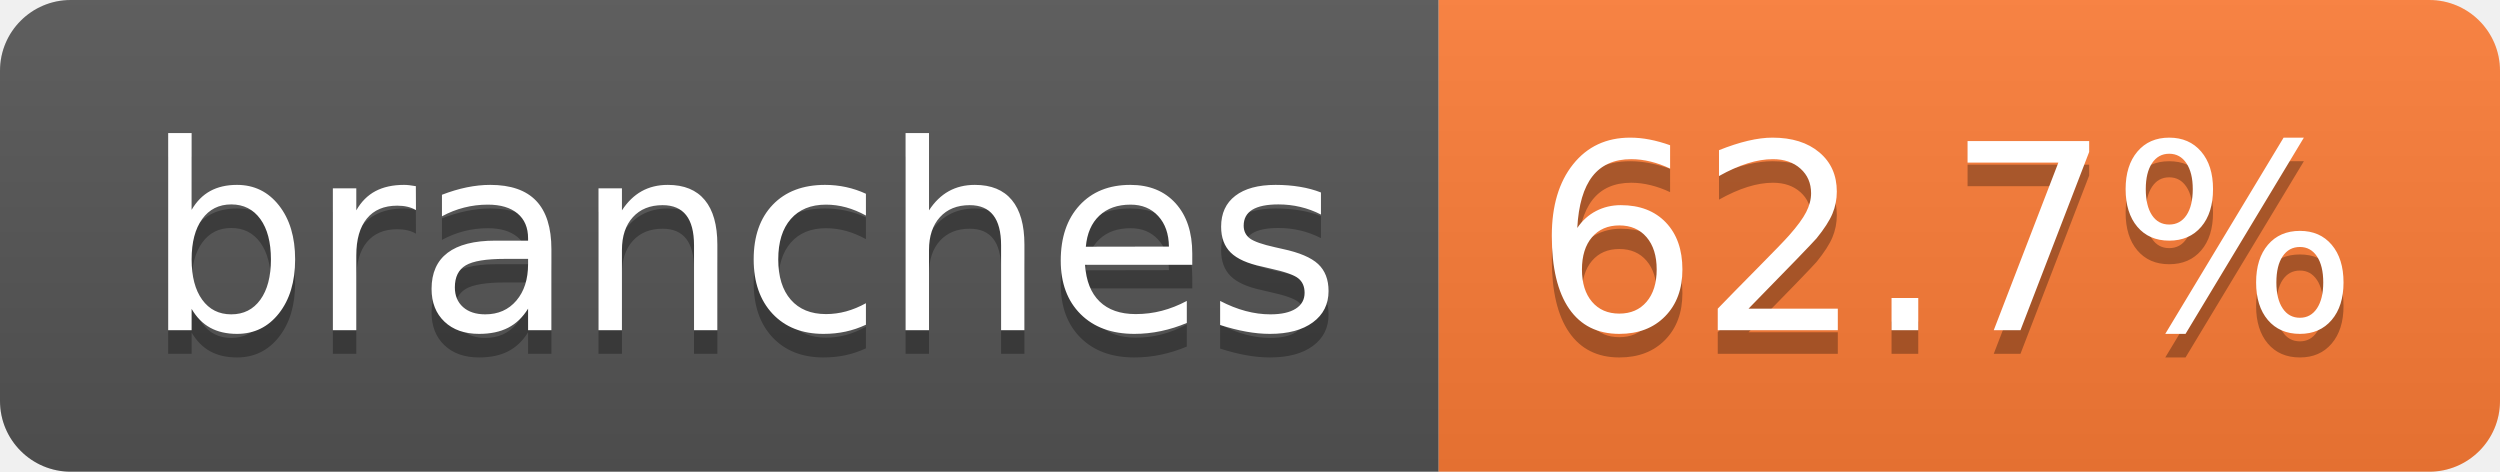
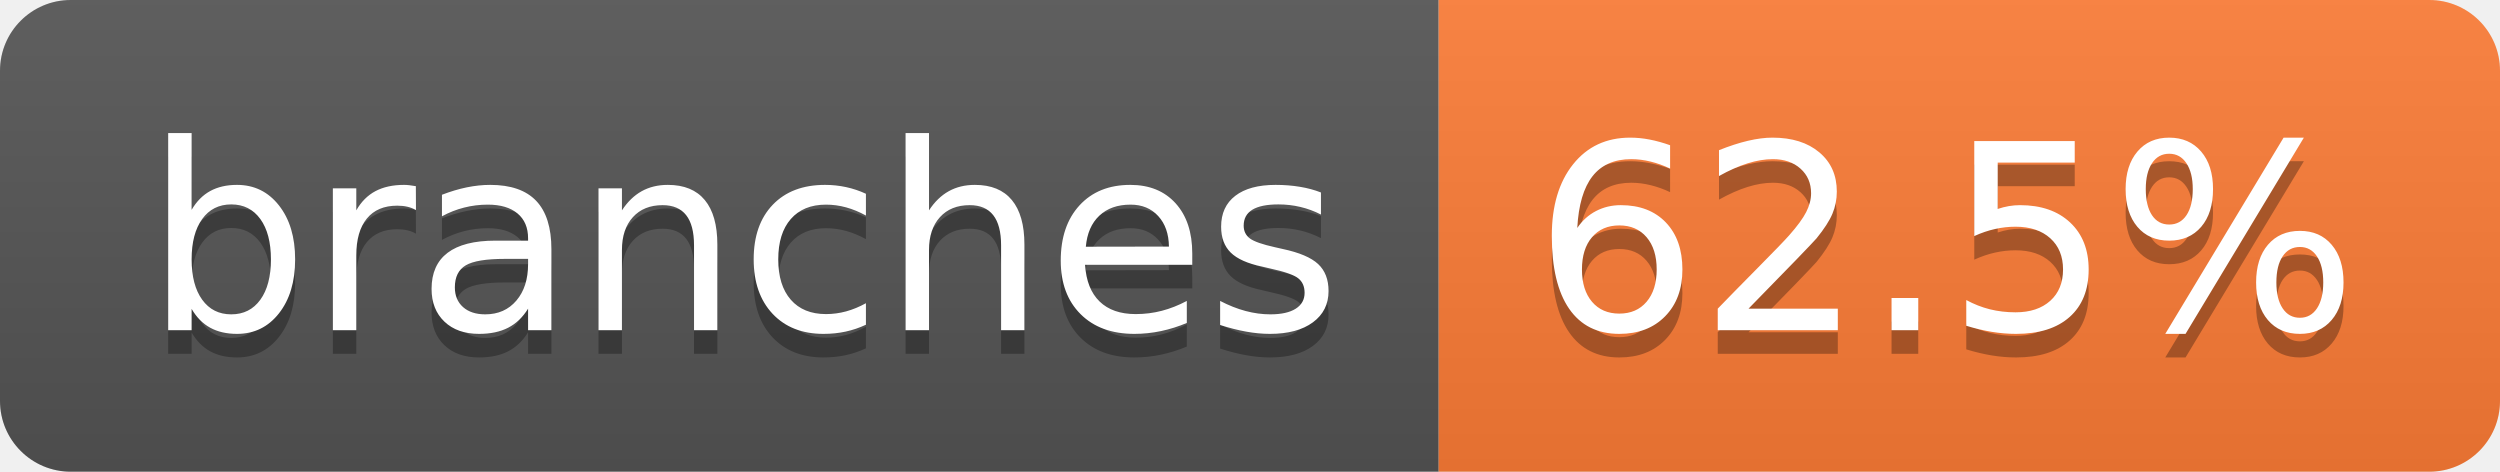
- <svg xmlns="http://www.w3.org/2000/svg" width="106" height="20" role="img" aria-label="branches: 62.7%">
+ <svg xmlns="http://www.w3.org/2000/svg" width="106" height="20" role="img" aria-label="branches: 62.5%">
  <linearGradient id="s" x2="0" y2="100%">
    <stop offset="0" stop-color="#bbb" stop-opacity=".1" />
    <stop offset="1" stop-opacity=".1" />
  </linearGradient>
  <clipPath id="r">
    <rect width="106" height="20" rx="3" fill="#fff" />
  </clipPath>
  <g clip-path="url(#r)">
    <rect width="61" height="20" fill="#555" />
    <rect x="61" width="45" height="20" fill="#fe7d37" />
    <rect width="106" height="20" fill="url(#s)" />
  </g>
  <g fill="#fff" text-anchor="middle" font-family="Verdana,Geneva,DejaVu Sans,sans-serif" text-rendering="geometricPrecision" font-size="110">
    <text aria-hidden="true" x="315" y="150" fill="#010101" fill-opacity=".3" transform="scale(.1)" textLength="507">branches</text>
    <text x="315" y="140" transform="scale(.1)" fill="#fff" textLength="507">branches</text>
-     <text aria-hidden="true" x="825" y="150" fill="#010101" fill-opacity=".3" transform="scale(.1)" textLength="350">62.7%</text>
-     <text x="825" y="140" transform="scale(.1)" fill="#fff" textLength="350">62.7%</text>
+     <text aria-hidden="true" x="825" y="150" fill="#010101" fill-opacity=".3" transform="scale(.1)" textLength="350">62.5%</text>
+     <text x="825" y="140" transform="scale(.1)" fill="#fff" textLength="350">62.5%</text>
  </g>
</svg>
